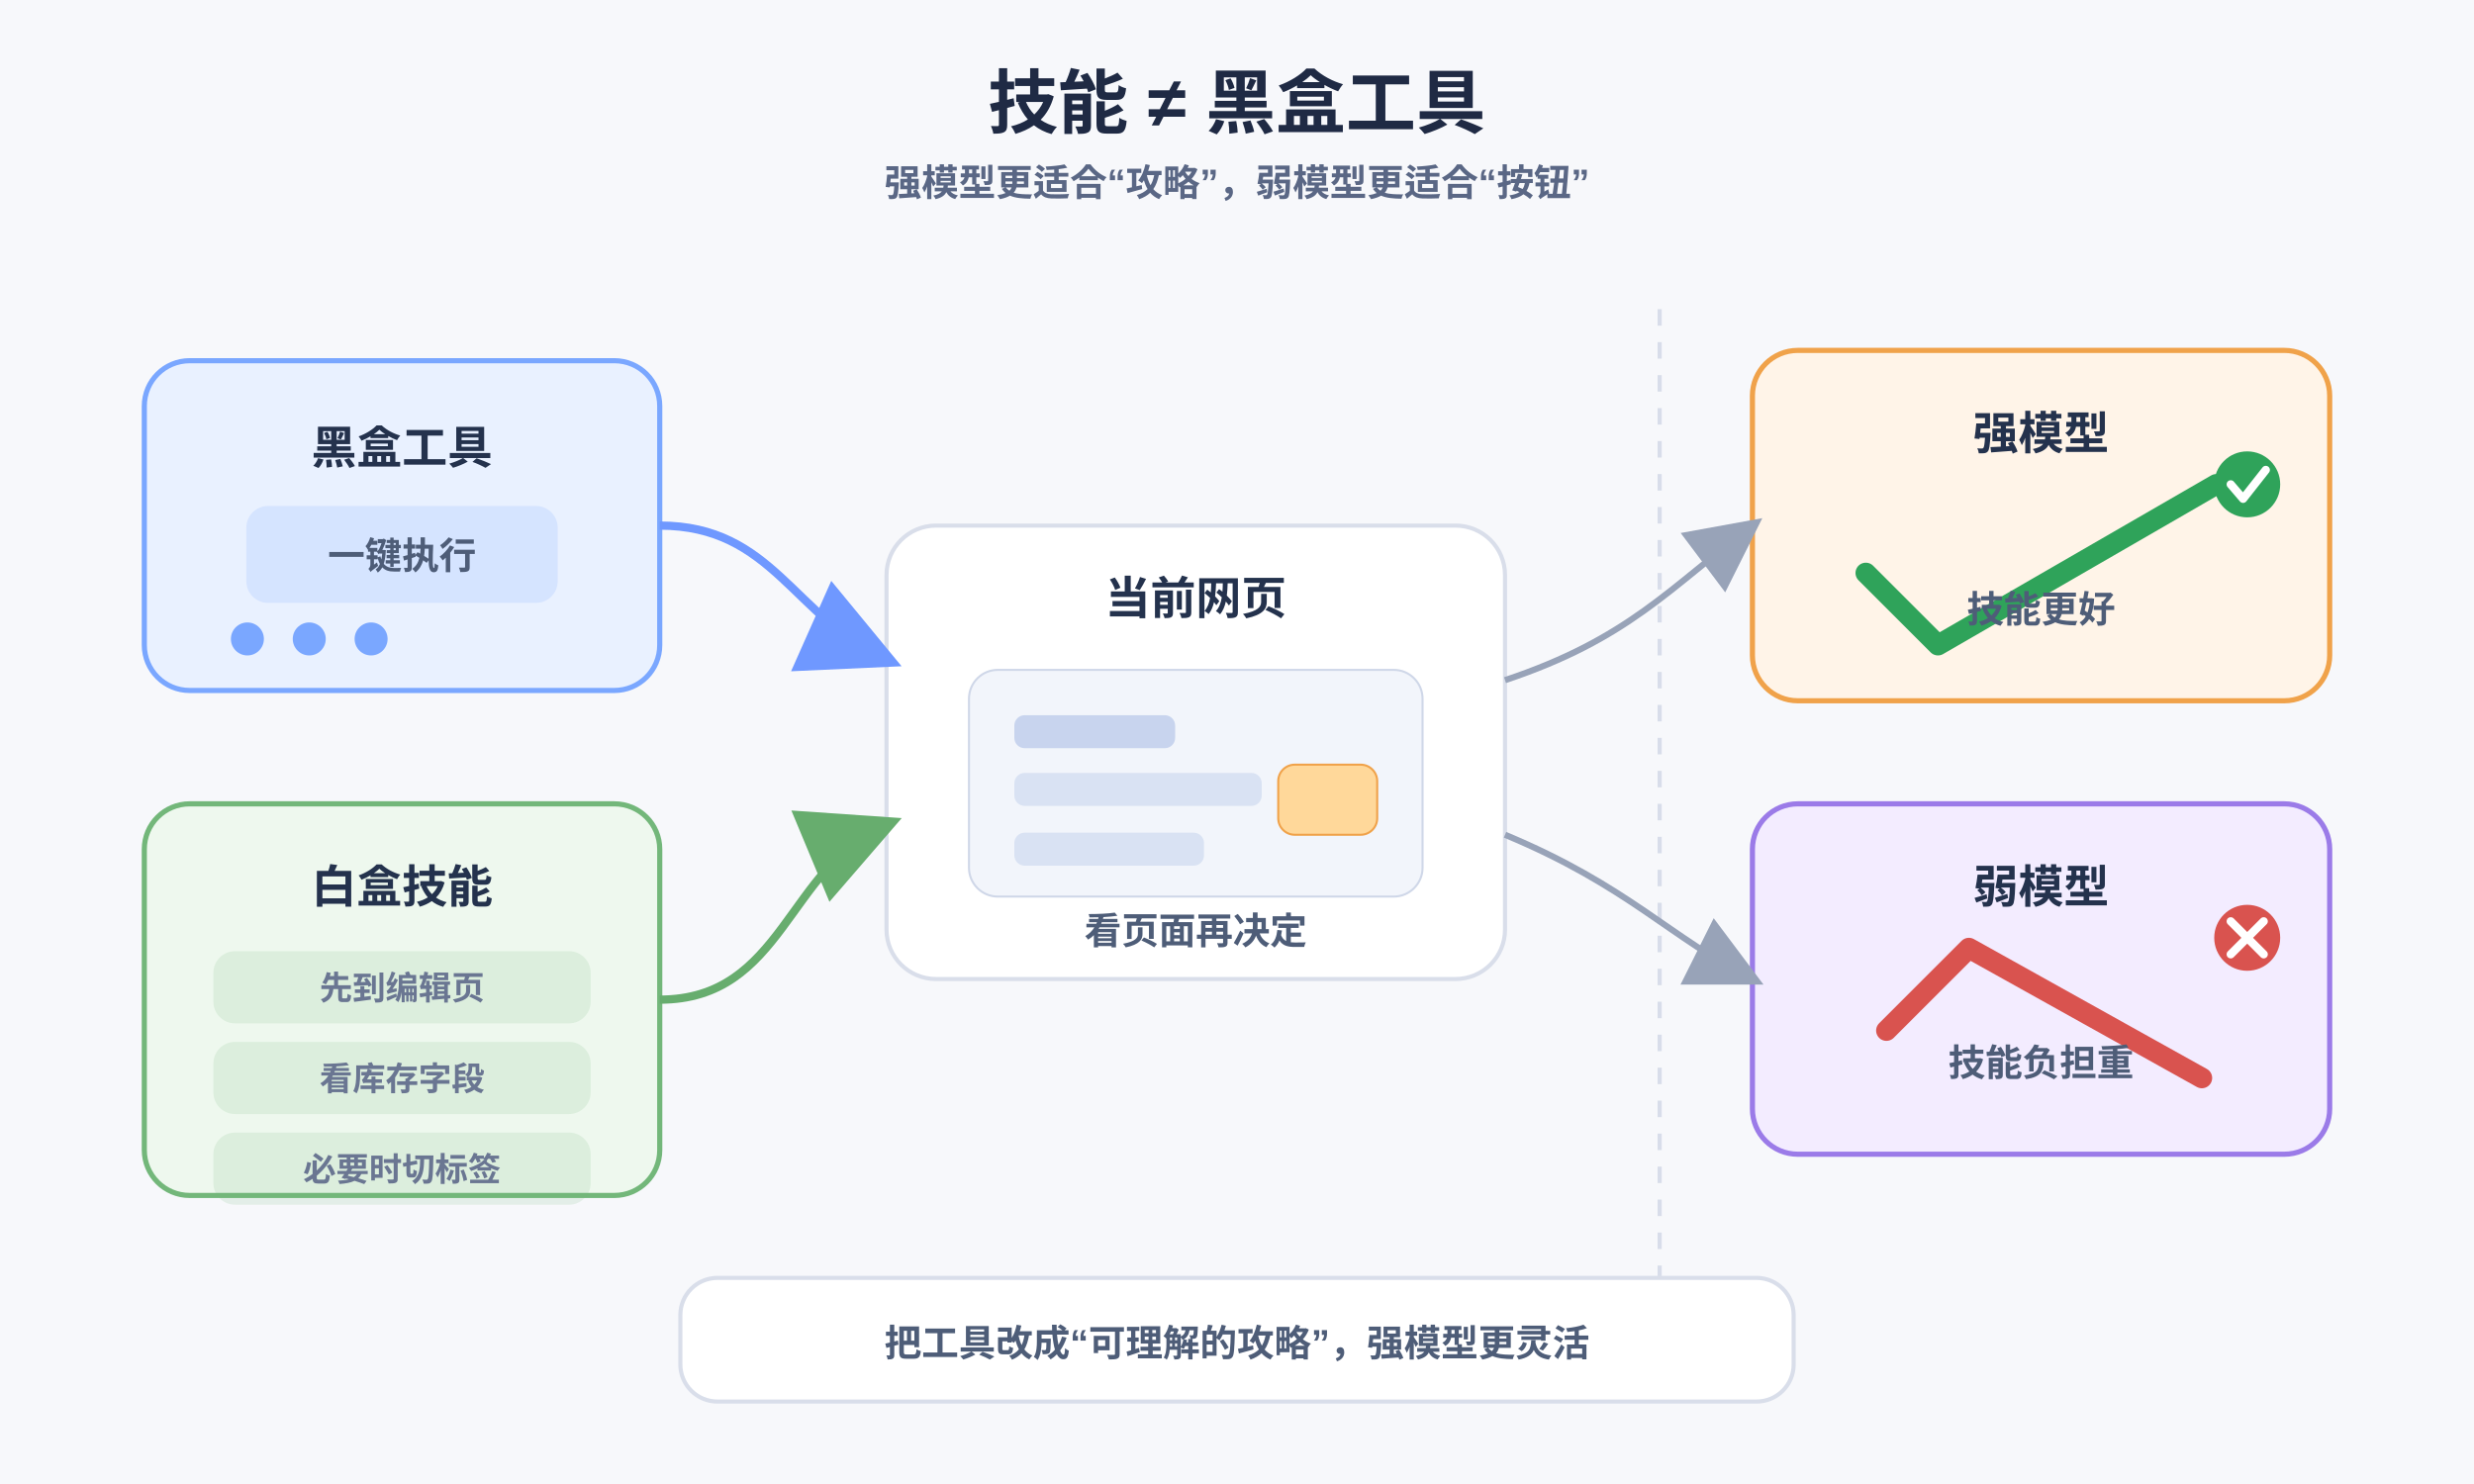
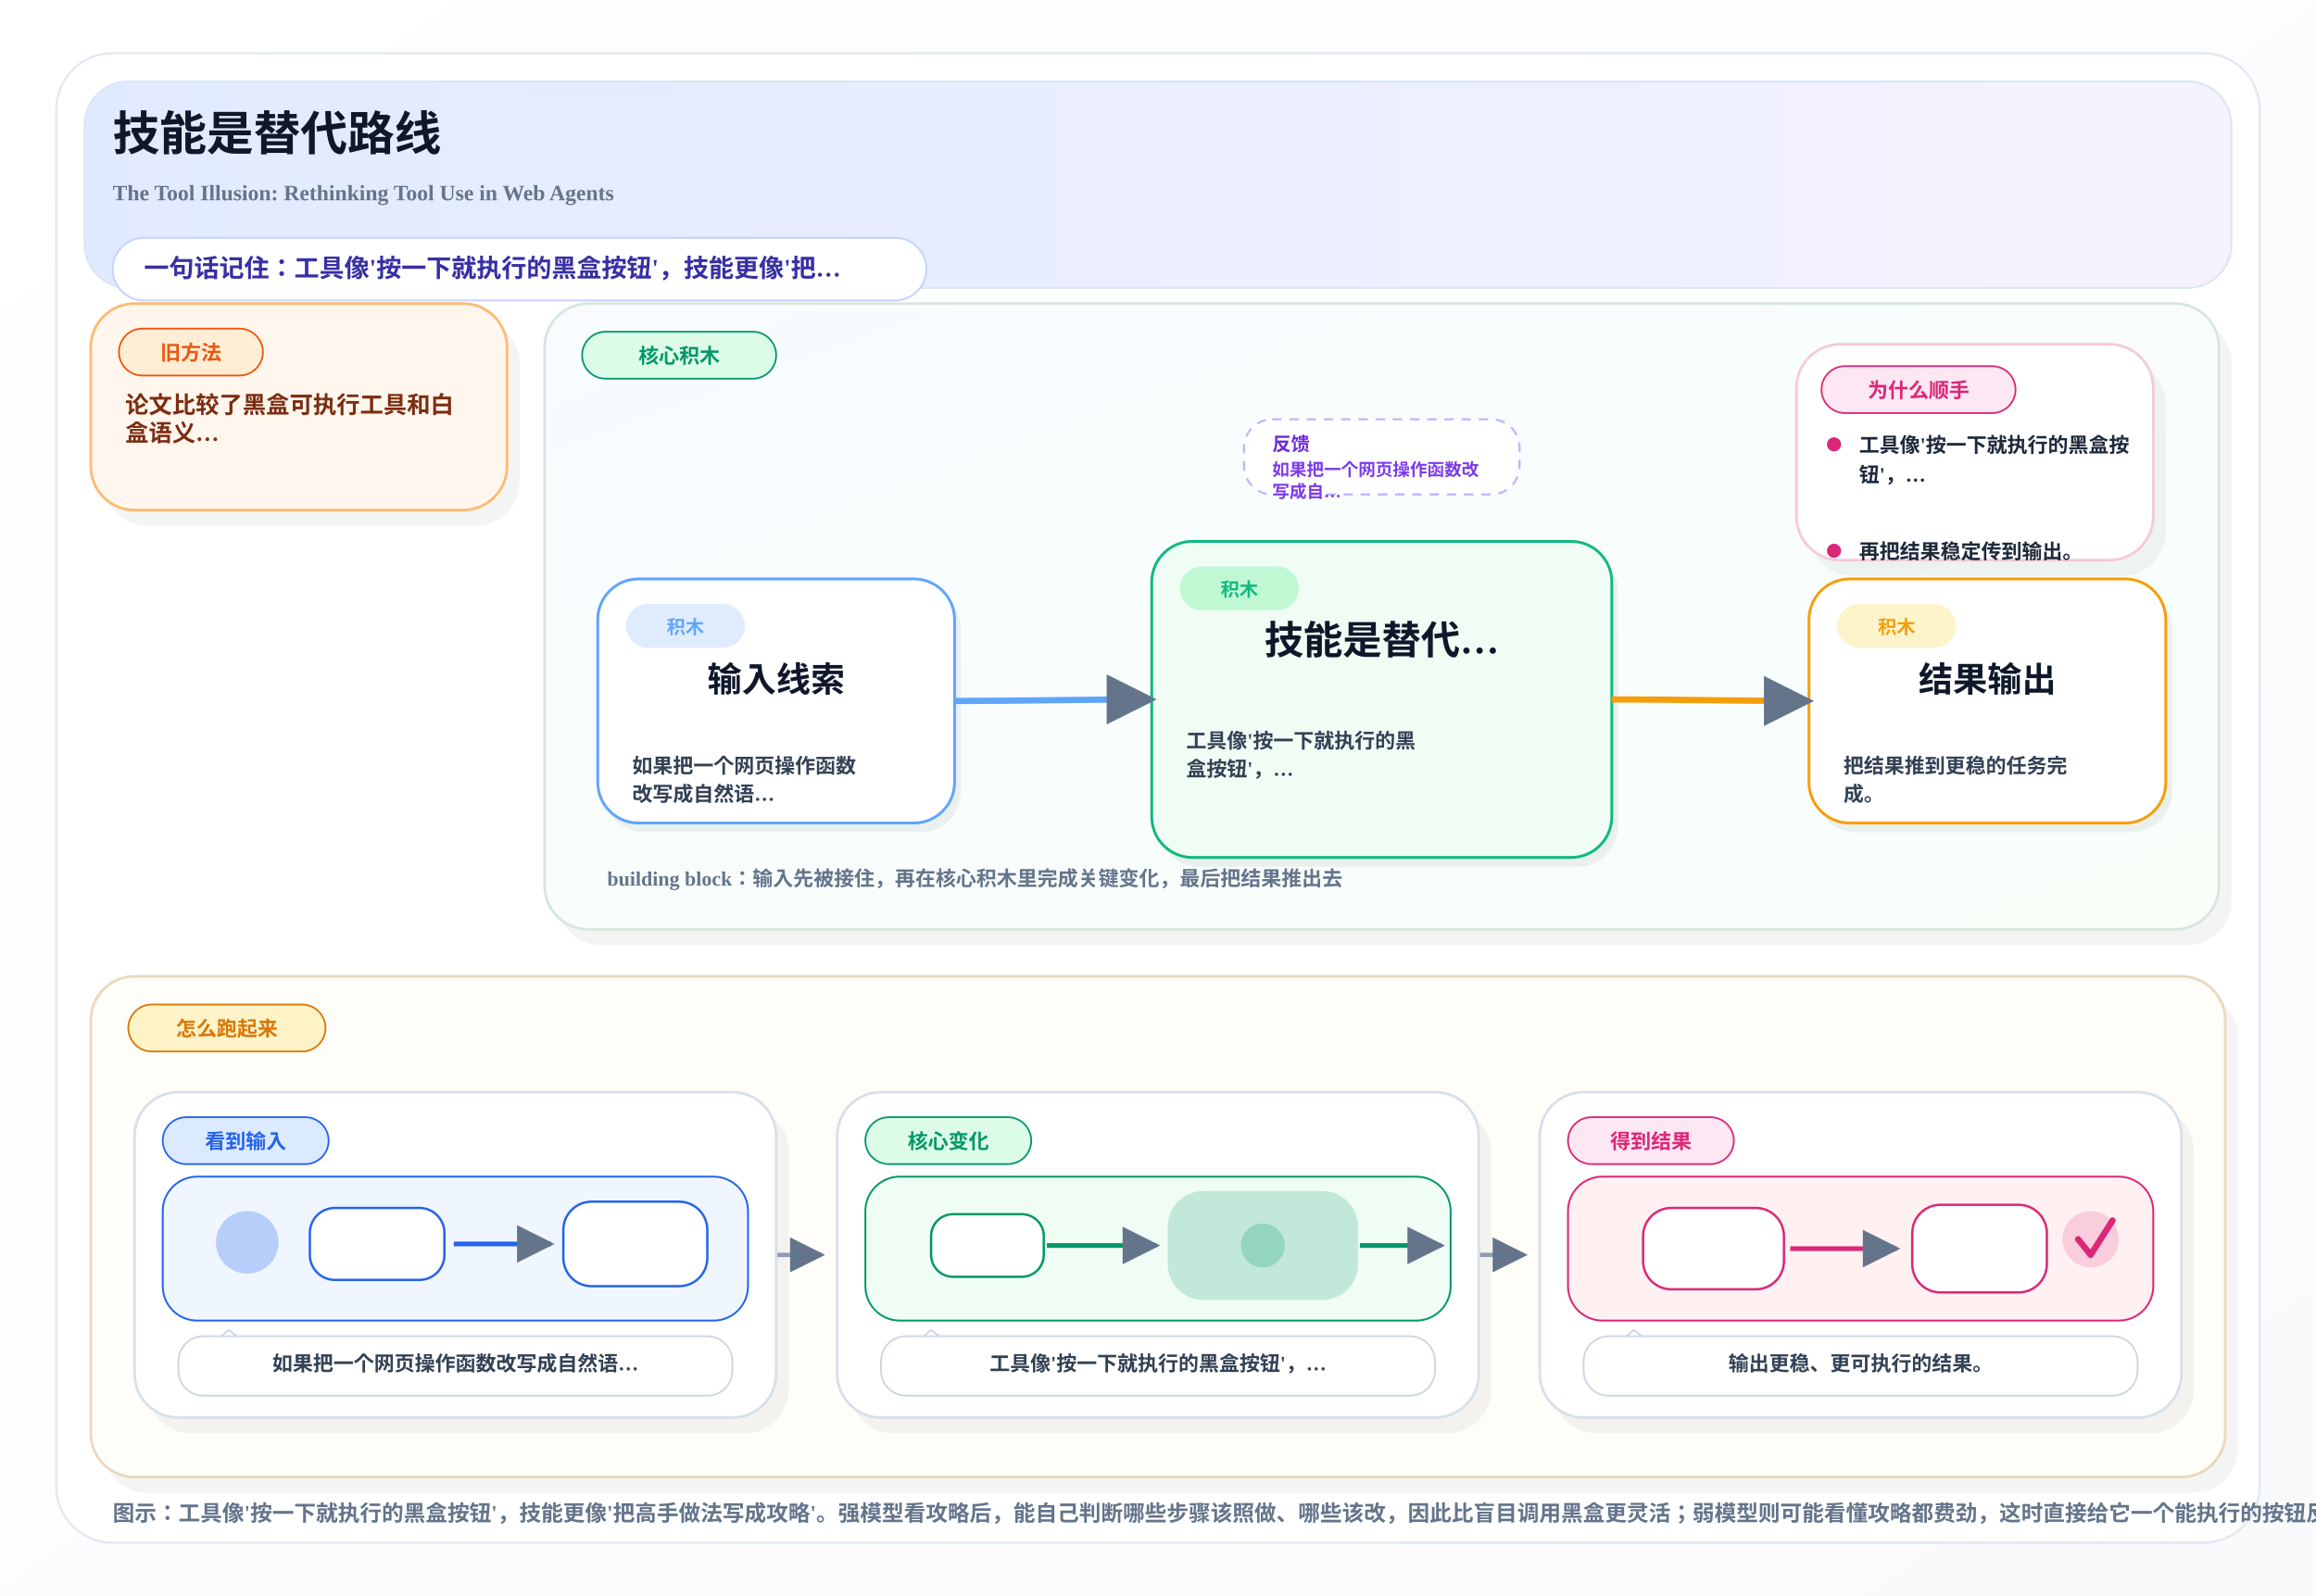
- <svg xmlns="http://www.w3.org/2000/svg" width="1200" height="720" viewBox="0 0 1200 720">
+ <svg xmlns="http://www.w3.org/2000/svg" width="1480" height="1020" viewBox="0 0 1480 1020">
  <defs>
-     <style>
-       .bg { fill: #f7f8fb; }
-       .panel { fill: #ffffff; stroke: #d9deea; stroke-width: 2; }
-       .title { font: 700 34px "Arial", sans-serif; fill: #1f2a44; }
-       .subtitle { font: 600 18px "Arial", sans-serif; fill: #5a6785; }
-       .label { font: 700 22px "Arial", sans-serif; fill: #24324d; }
-       .small { font: 600 18px "Arial", sans-serif; fill: #4e5d78; }
-       .tiny { font: 600 16px "Arial", sans-serif; fill: #6a7692; }
-       .toolBox { fill: #e9f1ff; stroke: #7aa7ff; stroke-width: 2.5; }
-       .skillBox { fill: #eef8ee; stroke: #73b77a; stroke-width: 2.5; }
-       .strongBox { fill: #fff4e8; stroke: #f0a24a; stroke-width: 2.5; }
-       .weakBox { fill: #f3ecff; stroke: #9b7be8; stroke-width: 2.5; }
-       .good { fill: #2fa35a; }
-       .bad { fill: #d9534f; }
-       .arrowBlue { stroke: #6f98ff; stroke-width: 4; fill: none; marker-end: url(#arrowBlue); }
-       .arrowGreen { stroke: #67ad6e; stroke-width: 4; fill: none; marker-end: url(#arrowGreen); }
-       .arrowGray { stroke: #98a3b8; stroke-width: 3; fill: none; marker-end: url(#arrowGray); }
-       .divider { stroke: #d8ddea; stroke-width: 2; stroke-dasharray: 8 8; }
-     </style>
-     <marker id="arrowBlue" markerWidth="12" markerHeight="12" refX="10" refY="6" orient="auto">
-       <path d="M0,0 L12,6 L0,12 z" fill="#6f98ff" />
-     </marker>
-     <marker id="arrowGreen" markerWidth="12" markerHeight="12" refX="10" refY="6" orient="auto">
-       <path d="M0,0 L12,6 L0,12 z" fill="#67ad6e" />
-     </marker>
-     <marker id="arrowGray" markerWidth="12" markerHeight="12" refX="10" refY="6" orient="auto">
-       <path d="M0,0 L12,6 L0,12 z" fill="#98a3b8" />
+     <linearGradient id="pageBg" x1="0%" y1="0%" x2="100%" y2="100%">
+       <stop offset="0%" stop-color="#FFFFFF" />
+       <stop offset="100%" stop-color="#F8FAFC" />
+     </linearGradient>
+     <linearGradient id="heroBand" x1="0%" y1="0%" x2="100%" y2="0%">
+       <stop offset="0%" stop-color="#E0EAFF" />
+       <stop offset="100%" stop-color="#F5F3FF" />
+     </linearGradient>
+     <linearGradient id="mainBand" x1="0%" y1="0%" x2="100%" y2="100%">
+       <stop offset="0%" stop-color="#F8FBFF" />
+       <stop offset="100%" stop-color="#F8FFF9" />
+     </linearGradient>
+     <marker id="arrow" viewBox="0 0 10 10" refX="9" refY="5" markerWidth="8" markerHeight="8" orient="auto-start-reverse">
+       <path d="M 0 0 L 10 5 L 0 10 z" fill="#64748B" />
    </marker>
  </defs>
-   <rect class="bg" x="0" y="0" width="1200" height="720" />
-   <text x="600" y="62" text-anchor="middle" class="title">技能 ≠ 黑盒工具</text>
-   <text x="600" y="95" text-anchor="middle" class="subtitle">强模型更适合“攻略”，弱模型更适合“按钮”</text>
-   <rect x="70" y="175" rx="22" ry="22" width="250" height="160" class="toolBox" />
-   <text x="195" y="225" text-anchor="middle" class="label">黑盒工具</text>
-   <rect x="120" y="246" rx="10" ry="10" width="150" height="46" fill="#7aa7ff" opacity="0.18" stroke="#7aa7ff" />
-   <text x="195" y="276" text-anchor="middle" class="small">一键执行</text>
-   <circle cx="120" cy="310" r="8" fill="#7aa7ff" />
-   <circle cx="150" cy="310" r="8" fill="#7aa7ff" />
-   <circle cx="180" cy="310" r="8" fill="#7aa7ff" />
-   <rect x="70" y="390" rx="22" ry="22" width="250" height="190" class="skillBox" />
-   <text x="195" y="438" text-anchor="middle" class="label">白盒技能</text>
-   <rect x="104" y="462" rx="10" ry="10" width="182" height="34" fill="#73b77a" opacity="0.15" stroke="#73b77a" />
-   <text x="195" y="485" text-anchor="middle" class="tiny">先到编辑页</text>
-   <rect x="104" y="506" rx="10" ry="10" width="182" height="34" fill="#73b77a" opacity="0.15" stroke="#73b77a" />
-   <text x="195" y="529" text-anchor="middle" class="tiny">看库存字段</text>
-   <rect x="104" y="550" rx="10" ry="10" width="182" height="34" fill="#73b77a" opacity="0.15" stroke="#73b77a" />
-   <text x="195" y="573" text-anchor="middle" class="tiny">必要时切标签</text>
-   <rect x="430" y="255" rx="24" ry="24" width="300" height="220" class="panel" />
-   <text x="580" y="298" text-anchor="middle" class="label">当前网页</text>
-   <rect x="470" y="325" width="220" height="110" rx="14" fill="#f2f5fb" stroke="#cfd7e8" />
-   <rect x="492" y="347" width="78" height="16" rx="5" fill="#c8d4ee" />
-   <rect x="492" y="375" width="120" height="16" rx="5" fill="#d9e2f3" />
-   <rect x="492" y="404" width="92" height="16" rx="5" fill="#d9e2f3" />
-   <rect x="620" y="371" width="48" height="34" rx="8" fill="#ffd89a" stroke="#f0a24a" />
-   <text x="580" y="458" text-anchor="middle" class="small">看页面再决定</text>
-   <path d="M320 255 C375 255, 385 300, 430 320" class="arrowBlue" />
-   <path d="M320 485 C380 485, 382 420, 430 400" class="arrowGreen" />
-   <line x1="805" y1="150" x2="805" y2="620" class="divider" />
-   <rect x="850" y="170" rx="22" ry="22" width="280" height="170" class="strongBox" />
-   <text x="990" y="218" text-anchor="middle" class="label">强模型</text>
-   <path d="M905 278 L940 313 L1075 235" fill="none" stroke="#2fa35a" stroke-width="10" stroke-linecap="round" stroke-linejoin="round" />
-   <text x="990" y="302" text-anchor="middle" class="small">技能更好</text>
-   <rect x="850" y="390" rx="22" ry="22" width="280" height="170" class="weakBox" />
-   <text x="990" y="438" text-anchor="middle" class="label">弱模型</text>
-   <path d="M915 500 L955 460 L1068 523" fill="none" stroke="#d9534f" stroke-width="10" stroke-linecap="round" stroke-linejoin="round" />
-   <text x="990" y="522" text-anchor="middle" class="small">技能负担重</text>
-   <path d="M730 330 C790 310, 810 285, 850 255" class="arrowGray" />
-   <path d="M730 405 C790 430, 810 455, 850 475" class="arrowGray" />
-   <circle cx="1090" cy="235" r="16" class="good" />
-   <path d="M1082 235 L1088 242 L1099 228" fill="none" stroke="#fff" stroke-width="4" stroke-linecap="round" stroke-linejoin="round" />
-   <circle cx="1090" cy="455" r="16" class="bad" />
-   <path d="M1082 447 L1098 463 M1098 447 L1082 463" fill="none" stroke="#fff" stroke-width="4" stroke-linecap="round" />
-   <rect x="330" y="620" rx="18" ry="18" width="540" height="60" fill="#ffffff" stroke="#d9deea" stroke-width="2" />
-   <text x="600" y="658" text-anchor="middle" class="small">把工具改成“可理解的攻略”，强模型更灵活</text>
+   <rect x="0" y="0" width="1480" height="1020" fill="url(#pageBg)" />
+   <rect x="36" y="34" width="1408" height="952" rx="36" fill="#FFFFFF" stroke="#E2E8F0" stroke-width="1.4" />
+   <rect x="54" y="52" width="1372" height="132" rx="28" fill="url(#heroBand)" stroke="#D8E6F5" stroke-width="1.2" />
+   <text x="72" y="96" font-size="30" font-weight="800" fill="#0F172A">技能是替代路线</text>
+   <text x="72" y="128" font-size="14" font-weight="600" fill="#64748B">The Tool Illusion: Rethinking Tool Use in Web Agents</text>
+   <rect x="72" y="152" width="520" height="40" rx="20" fill="#FFFFFF" stroke="#C7D2FE" stroke-width="1.2" />
+   <text x="92" y="177" font-size="16" font-weight="700" fill="#3730A3">一句话记住：工具像'按一下就执行的黑盒按钮'，技能更像'把…</text>
+   <rect x="66.0" y="204.0" width="266.0" height="132.0" rx="28" fill="#0F172A" opacity="0.05" />
+   <rect x="58.0" y="194.0" width="266.0" height="132.0" rx="28" fill="#FFF7ED" stroke="#FDBA74" stroke-width="1.7" />
+   <rect x="76.0" y="210.0" width="92.0" height="30" rx="15" fill="#FFEDD5" stroke="#EA580C" stroke-width="1.1" />
+   <text x="122.0" y="230.0" text-anchor="middle" font-size="13" font-weight="800" fill="#EA580C">旧方法</text>
+   <text x="80.0" y="264.0" font-size="15" font-weight="700" fill="#7C2D12">论文比较了黑盒可执行工具和白</text>
+   <text x="80.0" y="282.0" font-size="15" font-weight="700" fill="#7C2D12">盒语义…</text>
+   <rect x="356.0" y="204.0" width="1070.0" height="400.0" rx="28" fill="#0F172A" opacity="0.05" />
+   <rect x="348.0" y="194.0" width="1070.0" height="400.0" rx="28" fill="url(#mainBand)" stroke="#D7E7DD" stroke-width="1.7" />
+   <rect x="372.0" y="212.0" width="124.0" height="30" rx="15" fill="#DCFCE7" stroke="#059669" stroke-width="1.1" />
+   <text x="434.0" y="232.0" text-anchor="middle" font-size="13" font-weight="800" fill="#059669">核心积木</text>
+   <rect x="795.0" y="268.0" width="176.0" height="48" rx="18" fill="#FFFFFF" stroke="#C4B5FD" stroke-width="1.4" stroke-dasharray="6 5" />
+   <text x="813.0" y="288.0" font-size="12" font-weight="800" fill="#6D28D9">反馈</text>
+   <text x="813.0" y="304.0" font-size="11" font-weight="700" fill="#7C3AED">如果把一个网页操作函数改</text>
+   <text x="813.0" y="318.0" font-size="11" font-weight="700" fill="#7C3AED">写成自…</text>
+   <rect x="1156.0" y="230.0" width="228.0" height="138.0" rx="28" fill="#0F172A" opacity="0.05" />
+   <rect x="1148.0" y="220.0" width="228.0" height="138.0" rx="28" fill="#FFFFFF" stroke="#F5C9DA" stroke-width="1.7" />
+   <rect x="1164.0" y="234.0" width="124.0" height="30" rx="15" fill="#FCE7F3" stroke="#DB2777" stroke-width="1.1" />
+   <text x="1226.0" y="254.0" text-anchor="middle" font-size="13" font-weight="800" fill="#DB2777">为什么顺手</text>
+   <circle cx="1172.0" cy="284.0" r="4.5" fill="#DB2777" />
+   <text x="1188.0" y="289.0" font-size="13" font-weight="600" fill="#1E293B">工具像'按一下就执行的黑盒按</text>
+   <text x="1188.0" y="308.0" font-size="13" font-weight="600" fill="#1E293B">钮'，…</text>
+   <circle cx="1172.0" cy="352.0" r="4.5" fill="#DB2777" />
+   <text x="1188.0" y="357.0" font-size="13" font-weight="600" fill="#1E293B">再把结果稳定传到输出。</text>
+   <rect x="386.0" y="376.0" width="228.0" height="156.0" rx="26" fill="#0F172A" opacity="0.06" />
+   <rect x="382.0" y="370.0" width="228.0" height="156.0" rx="26" fill="#FFFFFF" stroke="#60A5FA" stroke-width="1.8" />
+   <rect x="400.0" y="386.0" width="76" height="28" rx="14" fill="#DBEAFE" opacity="0.9" />
+   <text x="438.0" y="405.0" text-anchor="middle" font-size="12" font-weight="800" fill="#60A5FA">积木</text>
+   <text x="496.0" y="442.0" text-anchor="middle" font-size="22" font-weight="800" fill="#0F172A">输入线索</text>
+   <text x="404.0" y="494.0" font-size="13" font-weight="600" fill="#334155">如果把一个网页操作函数</text>
+   <text x="404.0" y="512.0" font-size="13" font-weight="600" fill="#334155">改写成自然语…</text>
+   <rect x="740.0" y="352.0" width="294.0" height="202.0" rx="26" fill="#0F172A" opacity="0.06" />
+   <rect x="736.0" y="346.0" width="294.0" height="202.0" rx="26" fill="#F0FDF4" stroke="#10B981" stroke-width="1.8" />
+   <rect x="754.0" y="362.0" width="76" height="28" rx="14" fill="#BBF7D0" opacity="0.9" />
+   <text x="792.0" y="381.0" text-anchor="middle" font-size="12" font-weight="800" fill="#10B981">积木</text>
+   <text x="883.0" y="418.0" text-anchor="middle" font-size="25" font-weight="800" fill="#0F172A">技能是替代…</text>
+   <text x="758.0" y="478.0" font-size="13" font-weight="600" fill="#334155">工具像'按一下就执行的黑</text>
+   <text x="758.0" y="496.0" font-size="13" font-weight="600" fill="#334155">盒按钮'，…</text>
+   <rect x="1160.0" y="376.0" width="228.0" height="156.0" rx="26" fill="#0F172A" opacity="0.06" />
+   <rect x="1156.0" y="370.0" width="228.0" height="156.0" rx="26" fill="#FFFFFF" stroke="#F59E0B" stroke-width="1.8" />
+   <rect x="1174.0" y="386.0" width="76" height="28" rx="14" fill="#FEF3C7" opacity="0.9" />
+   <text x="1212.0" y="405.0" text-anchor="middle" font-size="12" font-weight="800" fill="#F59E0B">积木</text>
+   <text x="1270.0" y="442.0" text-anchor="middle" font-size="22" font-weight="800" fill="#0F172A">结果输出</text>
+   <text x="1178.0" y="494.0" font-size="13" font-weight="600" fill="#334155">把结果推到更稳的任务完</text>
+   <text x="1178.0" y="512.0" font-size="13" font-weight="600" fill="#334155">成。</text>
+   <path d="M 610.0 448.0 C 652.0 448.0, 694.0 447.0, 736.0 447.0" fill="none" stroke="#60A5FA" stroke-width="4" marker-end="url(#arrow)" />
+   <path d="M 1030.0 447.0 C 1072.0 447.0, 1114.0 448.0, 1156.0 448.0" fill="none" stroke="#F59E0B" stroke-width="4" marker-end="url(#arrow)" />
+   <text x="388.0" y="566.0" font-size="13" font-weight="700" fill="#64748B">building block：输入先被接住，再在核心积木里完成关键变化，最后把结果推出去</text>
+   <rect x="66.0" y="634.0" width="1364.0" height="320.0" rx="28" fill="#0F172A" opacity="0.05" />
+   <rect x="58.0" y="624.0" width="1364.0" height="320.0" rx="28" fill="#FFFDF8" stroke="#E8D9BE" stroke-width="1.7" />
+   <rect x="82.0" y="642.0" width="126.0" height="30" rx="15" fill="#FEF3C7" stroke="#D97706" stroke-width="1.1" />
+   <text x="145.0" y="662.0" text-anchor="middle" font-size="13" font-weight="800" fill="#D97706">怎么跑起来</text>
+   <path d="M 496.0 802.0 C 516.0 802.0, 505.0 802.0, 525.0 802.0" fill="none" stroke="#94A3B8" stroke-width="2.8" marker-end="url(#arrow)" />
+   <path d="M 945.0 802.0 C 965.0 802.0, 954.0 802.0, 974.0 802.0" fill="none" stroke="#94A3B8" stroke-width="2.8" marker-end="url(#arrow)" />
+   <rect x="94.0" y="708.0" width="410.0" height="208.0" rx="28" fill="#0F172A" opacity="0.05" />
+   <rect x="86.0" y="698.0" width="410.0" height="208.0" rx="28" fill="#FFFFFF" stroke="#D7E0EA" stroke-width="1.7" />
+   <rect x="104.0" y="714.0" width="106.0" height="30" rx="15" fill="#DBEAFE" stroke="#2563EB" stroke-width="1.1" />
+   <text x="157.0" y="734.0" text-anchor="middle" font-size="13" font-weight="800" fill="#2563EB">看到输入</text>
+   <rect x="104.0" y="752.0" width="374.0" height="92" rx="22" fill="#EFF6FF" stroke="#2563EB" stroke-width="1.2" />
+   <circle cx="158.0" cy="794.0" r="20" fill="#2563EB" opacity="0.28" />
+   <rect x="198.0" y="772.0" width="86" height="46" rx="16" fill="#FFFFFF" stroke="#2563EB" stroke-width="1.5" />
+   <path d="M 290.0 795.0 C 316.0 795.0, 328.0 795.0, 352.0 795.0" fill="none" stroke="#2563EB" stroke-width="3" marker-end="url(#arrow)" />
+   <rect x="360.0" y="768.0" width="92" height="54" rx="18" fill="#FFFFFF" stroke="#2563EB" stroke-width="1.5" />
+   <path d="M 132.0 862.0 L 146.0 850.0 L 162.0 862.0" fill="#FFFFFF" stroke="#CBD5E1" stroke-width="1.1" />
+   <rect x="114.0" y="854.0" width="354.0" height="38" rx="16" fill="#FFFFFF" stroke="#CBD5E1" stroke-width="1.1" />
+   <text x="291.0" y="876.0" text-anchor="middle" font-size="13" font-weight="700" fill="#334155">如果把一个网页操作函数改写成自然语…</text>
+   <rect x="543.0" y="708.0" width="410.0" height="208.0" rx="28" fill="#0F172A" opacity="0.05" />
+   <rect x="535.0" y="698.0" width="410.0" height="208.0" rx="28" fill="#FFFFFF" stroke="#D7E0EA" stroke-width="1.7" />
+   <rect x="553.0" y="714.0" width="106.0" height="30" rx="15" fill="#DCFCE7" stroke="#059669" stroke-width="1.1" />
+   <text x="606.0" y="734.0" text-anchor="middle" font-size="13" font-weight="800" fill="#059669">核心变化</text>
+   <rect x="553.0" y="752.0" width="374.0" height="92" rx="22" fill="#F0FDF4" stroke="#059669" stroke-width="1.2" />
+   <rect x="595.0" y="776.0" width="72" height="40" rx="14" fill="#FFFFFF" stroke="#059669" stroke-width="1.5" />
+   <path d="M 669.0 796.0 C 699.0 796.0, 707.0 796.0, 739.0 796.0" fill="none" stroke="#059669" stroke-width="3" marker-end="url(#arrow)" />
+   <rect x="747.0" y="762.0" width="120" height="68" rx="22" fill="#059669" opacity="0.20" stroke="#059669" stroke-width="1.6" />
+   <circle cx="807.0" cy="796.0" r="14" fill="#059669" opacity="0.24" />
+   <path d="M 869.0 796.0 C 891.0 796.0, 899.0 796.0, 921.0 796.0" fill="none" stroke="#059669" stroke-width="3" marker-end="url(#arrow)" />
+   <path d="M 581.0 862.0 L 595.0 850.0 L 611.0 862.0" fill="#FFFFFF" stroke="#CBD5E1" stroke-width="1.1" />
+   <rect x="563.0" y="854.0" width="354.0" height="38" rx="16" fill="#FFFFFF" stroke="#CBD5E1" stroke-width="1.1" />
+   <text x="740.0" y="876.0" text-anchor="middle" font-size="13" font-weight="700" fill="#334155">工具像'按一下就执行的黑盒按钮'，…</text>
+   <rect x="992.0" y="708.0" width="410.0" height="208.0" rx="28" fill="#0F172A" opacity="0.05" />
+   <rect x="984.0" y="698.0" width="410.0" height="208.0" rx="28" fill="#FFFFFF" stroke="#D7E0EA" stroke-width="1.7" />
+   <rect x="1002.0" y="714.0" width="106.0" height="30" rx="15" fill="#FCE7F3" stroke="#DB2777" stroke-width="1.1" />
+   <text x="1055.0" y="734.0" text-anchor="middle" font-size="13" font-weight="800" fill="#DB2777">得到结果</text>
+   <rect x="1002.0" y="752.0" width="374.0" height="92" rx="22" fill="#FFF1F2" stroke="#DB2777" stroke-width="1.2" />
+   <rect x="1050.0" y="772.0" width="90" height="52" rx="18" fill="#FFFFFF" stroke="#DB2777" stroke-width="1.5" />
+   <path d="M 1144.0 798.0 C 1172.0 798.0, 1186.0 798.0, 1212.0 798.0" fill="none" stroke="#DB2777" stroke-width="3" marker-end="url(#arrow)" />
+   <rect x="1222.0" y="770.0" width="86" height="56" rx="18" fill="#FFFFFF" stroke="#DB2777" stroke-width="1.5" />
+   <circle cx="1336.0" cy="792.0" r="18" fill="#DB2777" opacity="0.18" />
+   <path d="M 1328.0 792.0 L 1336.0 802.0 L 1350.0 780.0" fill="none" stroke="#DB2777" stroke-width="4" stroke-linecap="round" stroke-linejoin="round" />
+   <path d="M 1030.0 862.0 L 1044.0 850.0 L 1060.0 862.0" fill="#FFFFFF" stroke="#CBD5E1" stroke-width="1.1" />
+   <rect x="1012.0" y="854.0" width="354.0" height="38" rx="16" fill="#FFFFFF" stroke="#CBD5E1" stroke-width="1.1" />
+   <text x="1189.0" y="876.0" text-anchor="middle" font-size="13" font-weight="700" fill="#334155">输出更稳、更可执行的结果。</text>
+   <text x="72" y="972" font-size="14" font-weight="600" fill="#64748B">图示：工具像'按一下就执行的黑盒按钮'，技能更像'把高手做法写成攻略'。强模型看攻略后，能自己判断哪些步骤该照做、哪些该改，因此比盲目调用黑盒更灵活；弱模型则可能看懂攻略都费劲，这时直接给它一个能执行的按钮反而更实用。与此同时，截图等视觉信息仍然重要，只是工具能让 agent 在缺少视觉时没那么脆。</text>
</svg>
